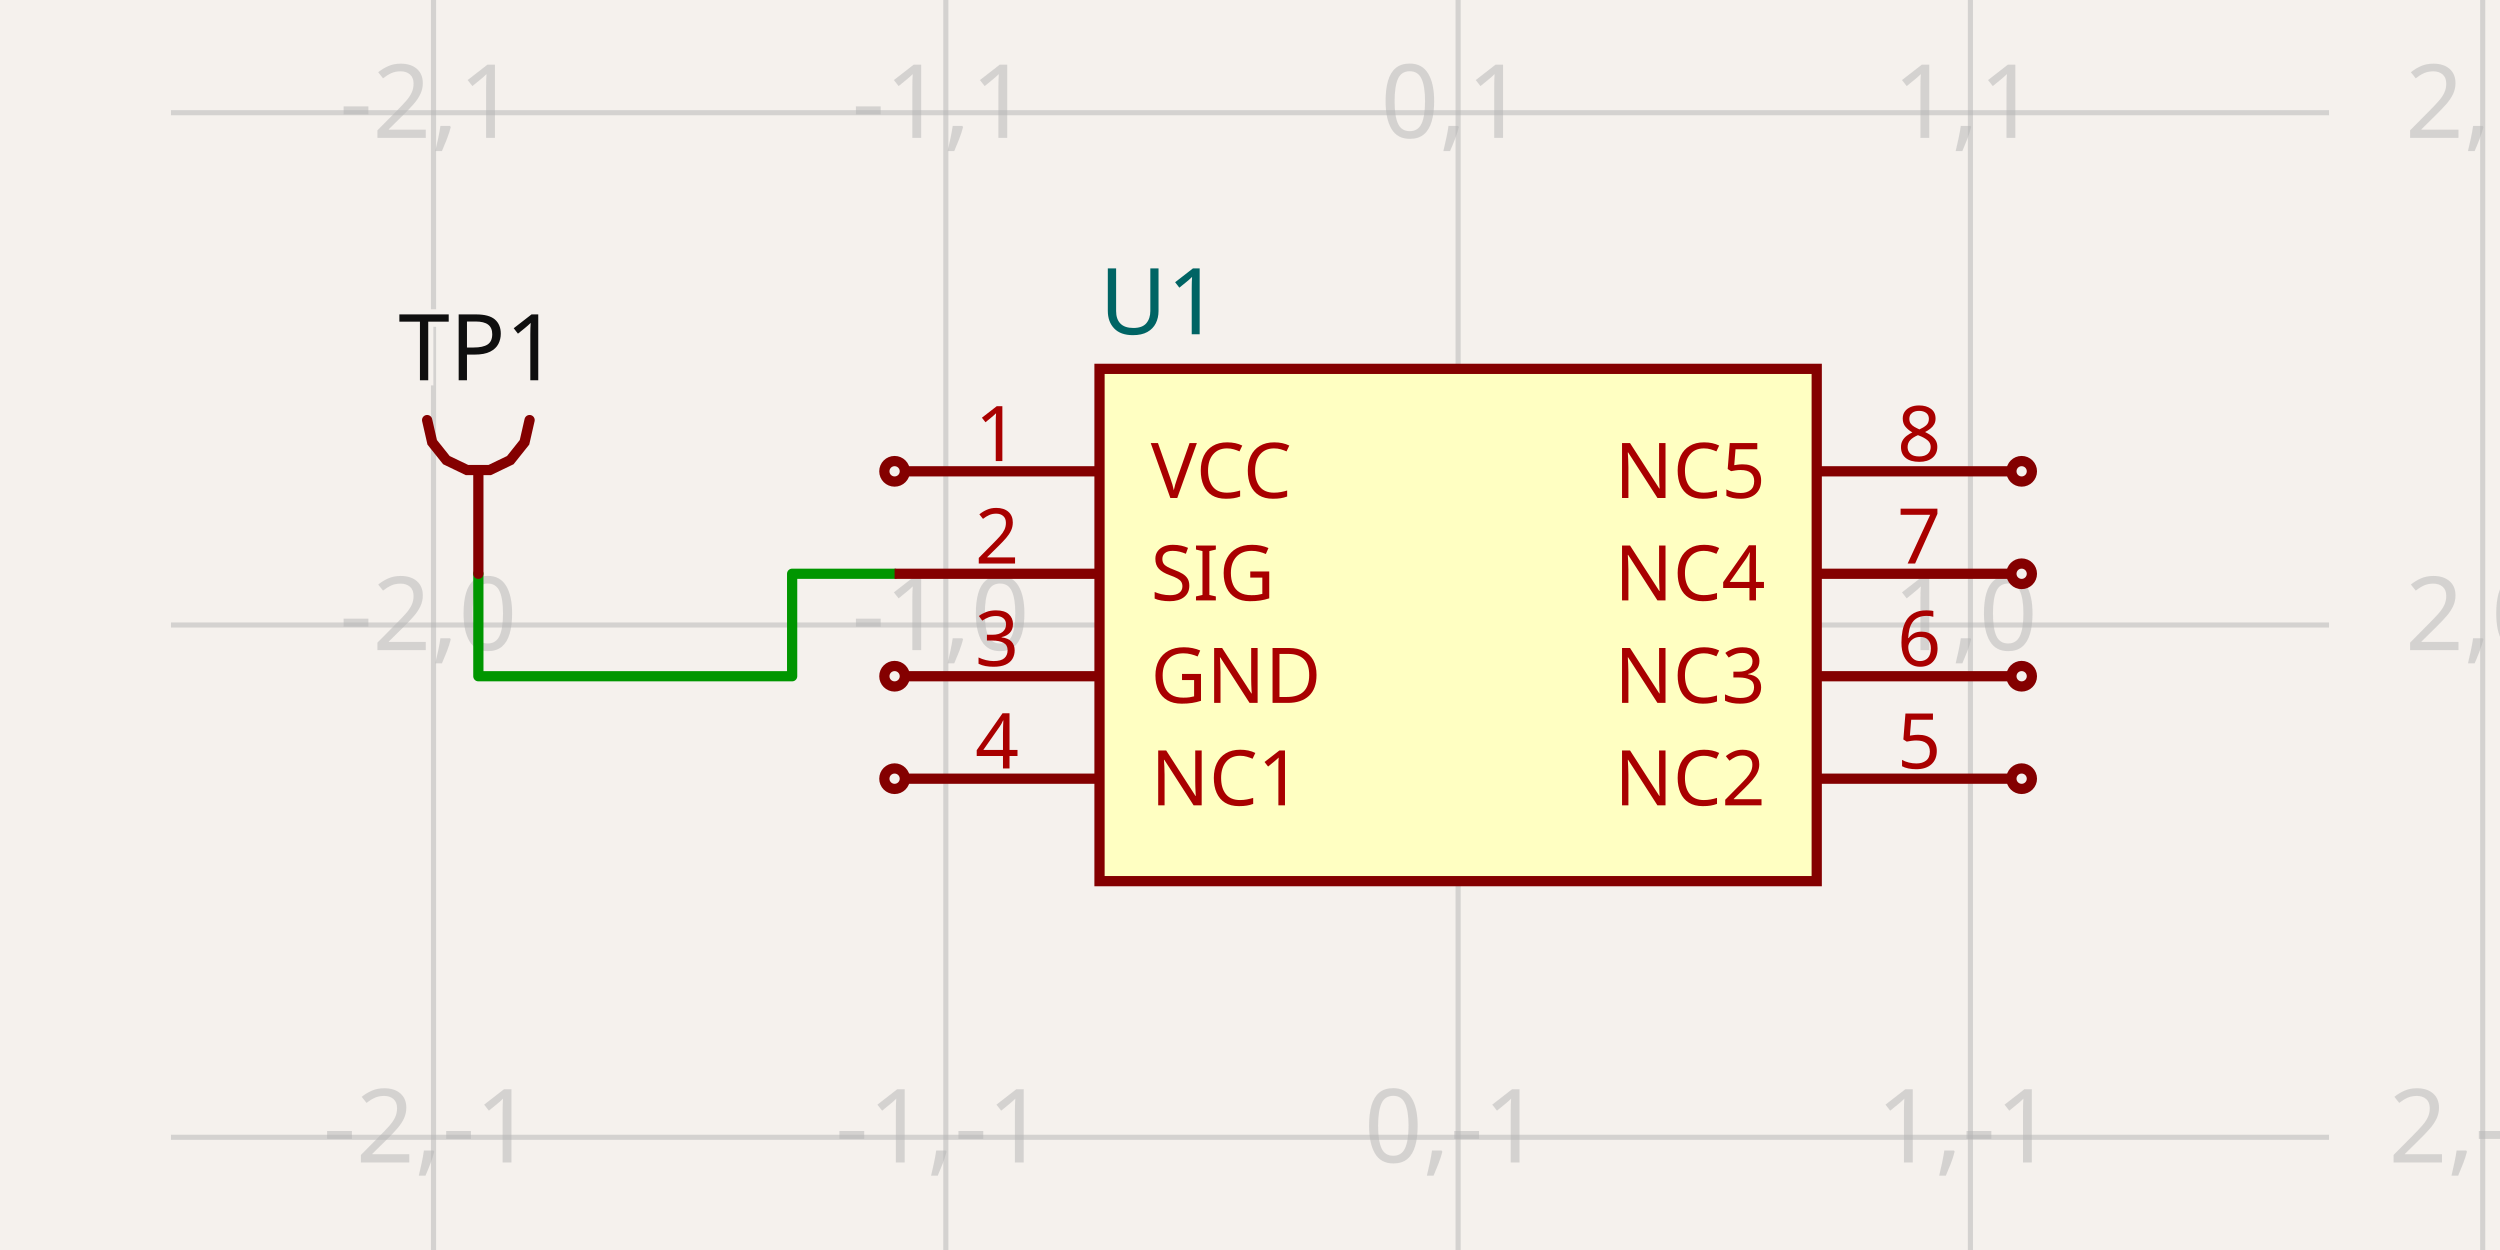
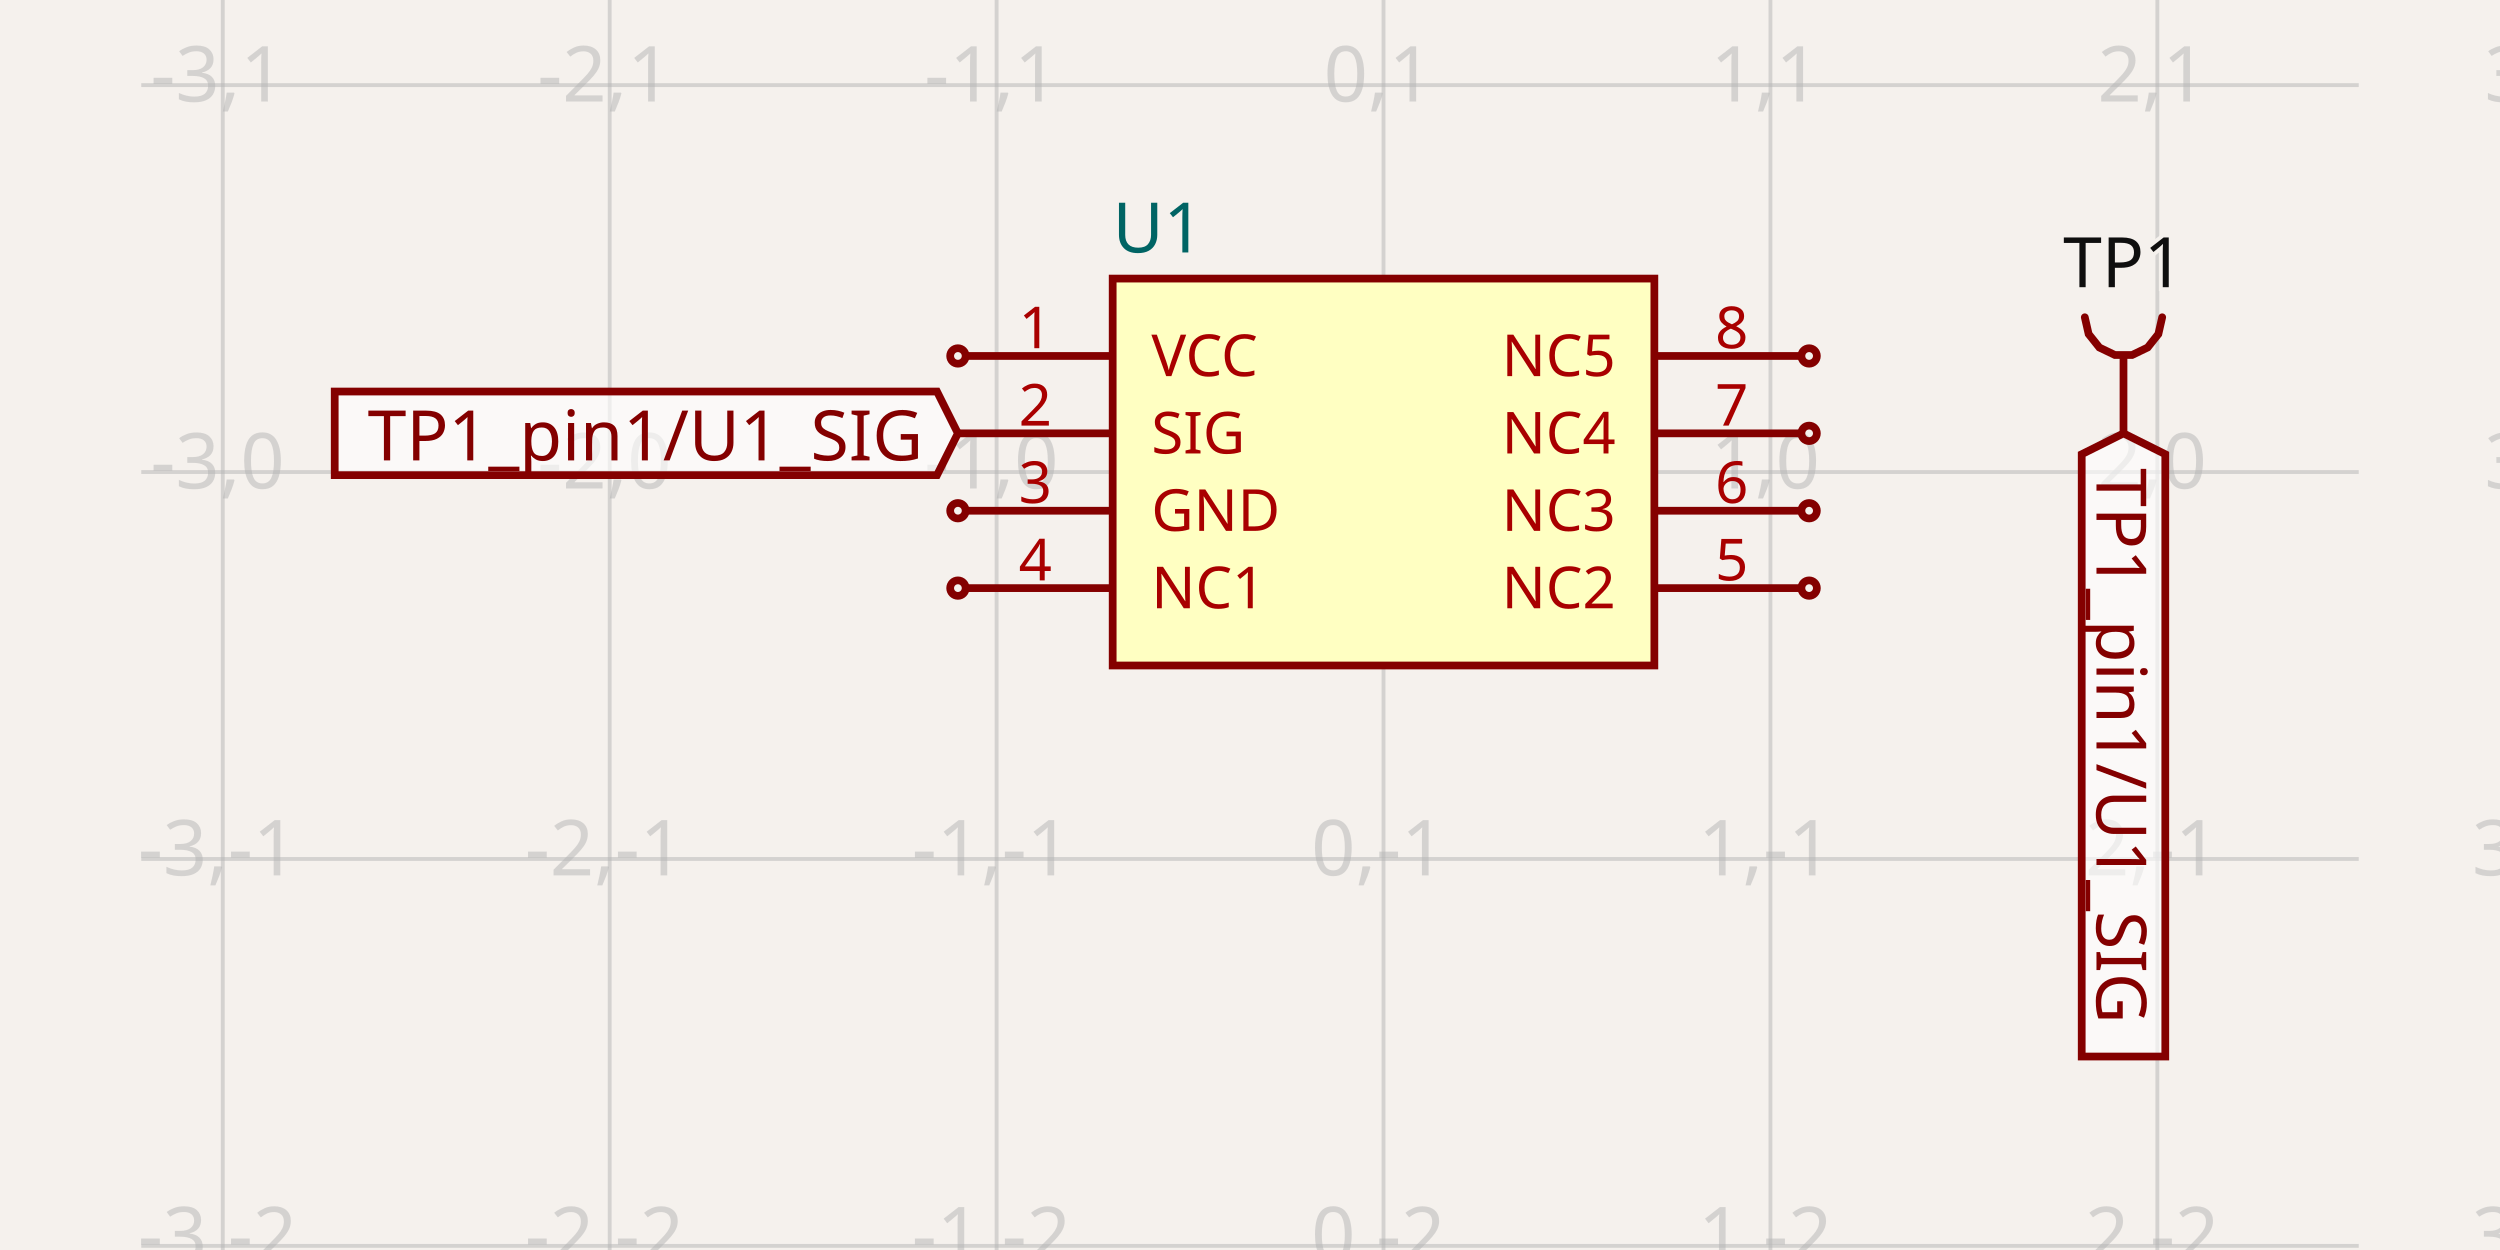
- <svg xmlns="http://www.w3.org/2000/svg" width="1200" height="600" style="background-color: rgb(245, 241, 237)" data-real-to-screen-transform="matrix(245.9016393443,0,0,-245.9016393443,699.8975409836,300)" data-software-used-string="@tscircuit/core@0.0.1081">
+ <svg xmlns="http://www.w3.org/2000/svg" width="1200" height="600" style="background-color: rgb(245, 241, 237)" data-real-to-screen-transform="matrix(185.7201815931,0,0,-185.7201815931,664.0889393314,226.5786215435)" data-software-used-string="@tscircuit/core@0.0.1307">
  <style>
              .boundary { fill: rgb(245, 241, 237); }
              .schematic-boundary { fill: none; stroke: #fff; }
              .component { fill: none; stroke: rgb(132, 0, 0); }
              .chip { fill: rgb(255, 255, 194); stroke: rgb(132, 0, 0); }
              .component-pin { fill: none; stroke: rgb(132, 0, 0); }
              /* Basic per-trace hover fallback */
              .trace:hover {
                filter: invert(1);
              }
              .trace:hover .trace-crossing-outline {
                opacity: 0;
              }
              .trace:hover .trace-junction {
                filter: invert(1);
              }
              /* Net-hover highlighting: when a trace or its overlays are hovered,
                 invert color for all traces (base + overlays) sharing the same
                 subcircuit connectivity key. Also hide crossing outline during hover. */
-               svg:has(:is(g.trace[data-subcircuit-connectivity-map-key="unnamedsubcircuit42_connectivity_net0"], g.trace-overlays[data-subcircuit-connectivity-map-key="unnamedsubcircuit42_connectivity_net0"]):hover) :is(g.trace[data-subcircuit-connectivity-map-key="unnamedsubcircuit42_connectivity_net0"], g.trace-overlays[data-subcircuit-connectivity-map-key="unnamedsubcircuit42_connectivity_net0"]) { filter: invert(1); }
- svg:has(:is(g.trace[data-subcircuit-connectivity-map-key="unnamedsubcircuit42_connectivity_net0"], g.trace-overlays[data-subcircuit-connectivity-map-key="unnamedsubcircuit42_connectivity_net0"]):hover) g.trace-overlays[data-subcircuit-connectivity-map-key="unnamedsubcircuit42_connectivity_net0"] .trace-crossing-outline { opacity: 0; }
+               
              .text { font-family: sans-serif; fill: rgb(0, 150, 0); }
              .pin-number { fill: rgb(169, 0, 0); }
              .port-label { fill: rgb(0, 100, 100); }
              .component-name { fill: rgb(0, 100, 100); }
            </style>
  <rect class="boundary" x="0" y="0" width="1200" height="600" />
  <g class="grid">
-     <line x1="-37.807" y1="600" x2="-37.807" y2="-4.5986325858393684e-11" stroke="rgb(181, 181, 181)" stroke-width="2.459" stroke-opacity="0.5" />
-     <line x1="208.094" y1="600" x2="208.094" y2="-4.5986325858393684e-11" stroke="rgb(181, 181, 181)" stroke-width="2.459" stroke-opacity="0.5" />
-     <line x1="453.996" y1="600" x2="453.996" y2="-4.5986325858393684e-11" stroke="rgb(181, 181, 181)" stroke-width="2.459" stroke-opacity="0.5" />
-     <line x1="699.898" y1="600" x2="699.898" y2="-4.5986325858393684e-11" stroke="rgb(181, 181, 181)" stroke-width="2.459" stroke-opacity="0.5" />
-     <line x1="945.799" y1="600" x2="945.799" y2="-4.5986325858393684e-11" stroke="rgb(181, 181, 181)" stroke-width="2.459" stroke-opacity="0.5" />
-     <line x1="1191.701" y1="600" x2="1191.701" y2="-4.5986325858393684e-11" stroke="rgb(181, 181, 181)" stroke-width="2.459" stroke-opacity="0.5" />
-     <line x1="82.07" y1="791.803" x2="1117.93" y2="791.803" stroke="rgb(181, 181, 181)" stroke-width="2.459" stroke-opacity="0.5" />
-     <line x1="82.07" y1="545.902" x2="1117.93" y2="545.902" stroke="rgb(181, 181, 181)" stroke-width="2.459" stroke-opacity="0.5" />
-     <line x1="82.07" y1="300" x2="1117.93" y2="300" stroke="rgb(181, 181, 181)" stroke-width="2.459" stroke-opacity="0.5" />
-     <line x1="82.07" y1="54.098" x2="1117.93" y2="54.098" stroke="rgb(181, 181, 181)" stroke-width="2.459" stroke-opacity="0.5" />
-     <line x1="82.07" y1="-191.803" x2="1117.93" y2="-191.803" stroke="rgb(181, 181, 181)" stroke-width="2.459" stroke-opacity="0.5" />
-     <text x="-40.307" y="786.803" fill="rgb(181, 181, 181)" font-size="49.18" fill-opacity="0.5" text-anchor="middle" dominant-baseline="middle" font-family="sans-serif">-3,-2</text>
-     <text x="-40.307" y="540.902" fill="rgb(181, 181, 181)" font-size="49.18" fill-opacity="0.5" text-anchor="middle" dominant-baseline="middle" font-family="sans-serif">-3,-1</text>
-     <text x="-40.307" y="295" fill="rgb(181, 181, 181)" font-size="49.18" fill-opacity="0.5" text-anchor="middle" dominant-baseline="middle" font-family="sans-serif">-3,0</text>
-     <text x="-40.307" y="49.098" fill="rgb(181, 181, 181)" font-size="49.18" fill-opacity="0.5" text-anchor="middle" dominant-baseline="middle" font-family="sans-serif">-3,1</text>
-     <text x="-40.307" y="-196.803" fill="rgb(181, 181, 181)" font-size="49.18" fill-opacity="0.5" text-anchor="middle" dominant-baseline="middle" font-family="sans-serif">-3,2</text>
-     <text x="205.594" y="786.803" fill="rgb(181, 181, 181)" font-size="49.18" fill-opacity="0.5" text-anchor="middle" dominant-baseline="middle" font-family="sans-serif">-2,-2</text>
-     <text x="205.594" y="540.902" fill="rgb(181, 181, 181)" font-size="49.18" fill-opacity="0.5" text-anchor="middle" dominant-baseline="middle" font-family="sans-serif">-2,-1</text>
-     <text x="205.594" y="295" fill="rgb(181, 181, 181)" font-size="49.18" fill-opacity="0.5" text-anchor="middle" dominant-baseline="middle" font-family="sans-serif">-2,0</text>
-     <text x="205.594" y="49.098" fill="rgb(181, 181, 181)" font-size="49.18" fill-opacity="0.5" text-anchor="middle" dominant-baseline="middle" font-family="sans-serif">-2,1</text>
-     <text x="205.594" y="-196.803" fill="rgb(181, 181, 181)" font-size="49.18" fill-opacity="0.5" text-anchor="middle" dominant-baseline="middle" font-family="sans-serif">-2,2</text>
-     <text x="451.496" y="786.803" fill="rgb(181, 181, 181)" font-size="49.18" fill-opacity="0.5" text-anchor="middle" dominant-baseline="middle" font-family="sans-serif">-1,-2</text>
-     <text x="451.496" y="540.902" fill="rgb(181, 181, 181)" font-size="49.18" fill-opacity="0.5" text-anchor="middle" dominant-baseline="middle" font-family="sans-serif">-1,-1</text>
-     <text x="451.496" y="295" fill="rgb(181, 181, 181)" font-size="49.18" fill-opacity="0.5" text-anchor="middle" dominant-baseline="middle" font-family="sans-serif">-1,0</text>
-     <text x="451.496" y="49.098" fill="rgb(181, 181, 181)" font-size="49.18" fill-opacity="0.5" text-anchor="middle" dominant-baseline="middle" font-family="sans-serif">-1,1</text>
-     <text x="451.496" y="-196.803" fill="rgb(181, 181, 181)" font-size="49.18" fill-opacity="0.5" text-anchor="middle" dominant-baseline="middle" font-family="sans-serif">-1,2</text>
-     <text x="697.398" y="786.803" fill="rgb(181, 181, 181)" font-size="49.18" fill-opacity="0.5" text-anchor="middle" dominant-baseline="middle" font-family="sans-serif">0,-2</text>
-     <text x="697.398" y="540.902" fill="rgb(181, 181, 181)" font-size="49.18" fill-opacity="0.5" text-anchor="middle" dominant-baseline="middle" font-family="sans-serif">0,-1</text>
-     <text x="697.398" y="295" fill="rgb(181, 181, 181)" font-size="49.18" fill-opacity="0.5" text-anchor="middle" dominant-baseline="middle" font-family="sans-serif">0,0</text>
-     <text x="697.398" y="49.098" fill="rgb(181, 181, 181)" font-size="49.18" fill-opacity="0.5" text-anchor="middle" dominant-baseline="middle" font-family="sans-serif">0,1</text>
-     <text x="697.398" y="-196.803" fill="rgb(181, 181, 181)" font-size="49.18" fill-opacity="0.5" text-anchor="middle" dominant-baseline="middle" font-family="sans-serif">0,2</text>
-     <text x="943.299" y="786.803" fill="rgb(181, 181, 181)" font-size="49.18" fill-opacity="0.5" text-anchor="middle" dominant-baseline="middle" font-family="sans-serif">1,-2</text>
-     <text x="943.299" y="540.902" fill="rgb(181, 181, 181)" font-size="49.18" fill-opacity="0.5" text-anchor="middle" dominant-baseline="middle" font-family="sans-serif">1,-1</text>
-     <text x="943.299" y="295" fill="rgb(181, 181, 181)" font-size="49.18" fill-opacity="0.5" text-anchor="middle" dominant-baseline="middle" font-family="sans-serif">1,0</text>
-     <text x="943.299" y="49.098" fill="rgb(181, 181, 181)" font-size="49.18" fill-opacity="0.5" text-anchor="middle" dominant-baseline="middle" font-family="sans-serif">1,1</text>
-     <text x="943.299" y="-196.803" fill="rgb(181, 181, 181)" font-size="49.18" fill-opacity="0.5" text-anchor="middle" dominant-baseline="middle" font-family="sans-serif">1,2</text>
-     <text x="1189.201" y="786.803" fill="rgb(181, 181, 181)" font-size="49.18" fill-opacity="0.5" text-anchor="middle" dominant-baseline="middle" font-family="sans-serif">2,-2</text>
-     <text x="1189.201" y="540.902" fill="rgb(181, 181, 181)" font-size="49.18" fill-opacity="0.5" text-anchor="middle" dominant-baseline="middle" font-family="sans-serif">2,-1</text>
-     <text x="1189.201" y="295" fill="rgb(181, 181, 181)" font-size="49.18" fill-opacity="0.5" text-anchor="middle" dominant-baseline="middle" font-family="sans-serif">2,0</text>
-     <text x="1189.201" y="49.098" fill="rgb(181, 181, 181)" font-size="49.18" fill-opacity="0.5" text-anchor="middle" dominant-baseline="middle" font-family="sans-serif">2,1</text>
-     <text x="1189.201" y="-196.803" fill="rgb(181, 181, 181)" font-size="49.18" fill-opacity="0.5" text-anchor="middle" dominant-baseline="middle" font-family="sans-serif">2,2</text>
+     <line x1="-78.792" y1="600" x2="-78.792" y2="-8.199663170671556e-11" stroke="rgb(181, 181, 181)" stroke-width="1.857" stroke-opacity="0.5" />
+     <line x1="106.928" y1="600" x2="106.928" y2="-8.199663170671556e-11" stroke="rgb(181, 181, 181)" stroke-width="1.857" stroke-opacity="0.5" />
+     <line x1="292.649" y1="600" x2="292.649" y2="-8.199663170671556e-11" stroke="rgb(181, 181, 181)" stroke-width="1.857" stroke-opacity="0.5" />
+     <line x1="478.369" y1="600" x2="478.369" y2="-8.199663170671556e-11" stroke="rgb(181, 181, 181)" stroke-width="1.857" stroke-opacity="0.5" />
+     <line x1="664.089" y1="600" x2="664.089" y2="-8.199663170671556e-11" stroke="rgb(181, 181, 181)" stroke-width="1.857" stroke-opacity="0.5" />
+     <line x1="849.809" y1="600" x2="849.809" y2="-8.199663170671556e-11" stroke="rgb(181, 181, 181)" stroke-width="1.857" stroke-opacity="0.5" />
+     <line x1="1035.529" y1="600" x2="1035.529" y2="-8.199663170671556e-11" stroke="rgb(181, 181, 181)" stroke-width="1.857" stroke-opacity="0.5" />
+     <line x1="1221.249" y1="600" x2="1221.249" y2="-8.199663170671556e-11" stroke="rgb(181, 181, 181)" stroke-width="1.857" stroke-opacity="0.5" />
+     <line x1="67.803" y1="783.739" x2="1132.197" y2="783.739" stroke="rgb(181, 181, 181)" stroke-width="1.857" stroke-opacity="0.5" />
+     <line x1="67.803" y1="598.019" x2="1132.197" y2="598.019" stroke="rgb(181, 181, 181)" stroke-width="1.857" stroke-opacity="0.5" />
+     <line x1="67.803" y1="412.299" x2="1132.197" y2="412.299" stroke="rgb(181, 181, 181)" stroke-width="1.857" stroke-opacity="0.5" />
+     <line x1="67.803" y1="226.579" x2="1132.197" y2="226.579" stroke="rgb(181, 181, 181)" stroke-width="1.857" stroke-opacity="0.5" />
+     <line x1="67.803" y1="40.858" x2="1132.197" y2="40.858" stroke="rgb(181, 181, 181)" stroke-width="1.857" stroke-opacity="0.5" />
+     <line x1="67.803" y1="-144.862" x2="1132.197" y2="-144.862" stroke="rgb(181, 181, 181)" stroke-width="1.857" stroke-opacity="0.5" />
+     <text x="-81.292" y="778.739" fill="rgb(181, 181, 181)" font-size="37.144" fill-opacity="0.5" text-anchor="middle" dominant-baseline="middle" font-family="sans-serif">-4,-3</text>
+     <text x="-81.292" y="593.019" fill="rgb(181, 181, 181)" font-size="37.144" fill-opacity="0.5" text-anchor="middle" dominant-baseline="middle" font-family="sans-serif">-4,-2</text>
+     <text x="-81.292" y="407.299" fill="rgb(181, 181, 181)" font-size="37.144" fill-opacity="0.5" text-anchor="middle" dominant-baseline="middle" font-family="sans-serif">-4,-1</text>
+     <text x="-81.292" y="221.579" fill="rgb(181, 181, 181)" font-size="37.144" fill-opacity="0.5" text-anchor="middle" dominant-baseline="middle" font-family="sans-serif">-4,0</text>
+     <text x="-81.292" y="35.858" fill="rgb(181, 181, 181)" font-size="37.144" fill-opacity="0.5" text-anchor="middle" dominant-baseline="middle" font-family="sans-serif">-4,1</text>
+     <text x="-81.292" y="-149.862" fill="rgb(181, 181, 181)" font-size="37.144" fill-opacity="0.5" text-anchor="middle" dominant-baseline="middle" font-family="sans-serif">-4,2</text>
+     <text x="104.428" y="778.739" fill="rgb(181, 181, 181)" font-size="37.144" fill-opacity="0.5" text-anchor="middle" dominant-baseline="middle" font-family="sans-serif">-3,-3</text>
+     <text x="104.428" y="593.019" fill="rgb(181, 181, 181)" font-size="37.144" fill-opacity="0.5" text-anchor="middle" dominant-baseline="middle" font-family="sans-serif">-3,-2</text>
+     <text x="104.428" y="407.299" fill="rgb(181, 181, 181)" font-size="37.144" fill-opacity="0.5" text-anchor="middle" dominant-baseline="middle" font-family="sans-serif">-3,-1</text>
+     <text x="104.428" y="221.579" fill="rgb(181, 181, 181)" font-size="37.144" fill-opacity="0.5" text-anchor="middle" dominant-baseline="middle" font-family="sans-serif">-3,0</text>
+     <text x="104.428" y="35.858" fill="rgb(181, 181, 181)" font-size="37.144" fill-opacity="0.5" text-anchor="middle" dominant-baseline="middle" font-family="sans-serif">-3,1</text>
+     <text x="104.428" y="-149.862" fill="rgb(181, 181, 181)" font-size="37.144" fill-opacity="0.5" text-anchor="middle" dominant-baseline="middle" font-family="sans-serif">-3,2</text>
+     <text x="290.149" y="778.739" fill="rgb(181, 181, 181)" font-size="37.144" fill-opacity="0.5" text-anchor="middle" dominant-baseline="middle" font-family="sans-serif">-2,-3</text>
+     <text x="290.149" y="593.019" fill="rgb(181, 181, 181)" font-size="37.144" fill-opacity="0.5" text-anchor="middle" dominant-baseline="middle" font-family="sans-serif">-2,-2</text>
+     <text x="290.149" y="407.299" fill="rgb(181, 181, 181)" font-size="37.144" fill-opacity="0.5" text-anchor="middle" dominant-baseline="middle" font-family="sans-serif">-2,-1</text>
+     <text x="290.149" y="221.579" fill="rgb(181, 181, 181)" font-size="37.144" fill-opacity="0.5" text-anchor="middle" dominant-baseline="middle" font-family="sans-serif">-2,0</text>
+     <text x="290.149" y="35.858" fill="rgb(181, 181, 181)" font-size="37.144" fill-opacity="0.5" text-anchor="middle" dominant-baseline="middle" font-family="sans-serif">-2,1</text>
+     <text x="290.149" y="-149.862" fill="rgb(181, 181, 181)" font-size="37.144" fill-opacity="0.5" text-anchor="middle" dominant-baseline="middle" font-family="sans-serif">-2,2</text>
+     <text x="475.869" y="778.739" fill="rgb(181, 181, 181)" font-size="37.144" fill-opacity="0.5" text-anchor="middle" dominant-baseline="middle" font-family="sans-serif">-1,-3</text>
+     <text x="475.869" y="593.019" fill="rgb(181, 181, 181)" font-size="37.144" fill-opacity="0.5" text-anchor="middle" dominant-baseline="middle" font-family="sans-serif">-1,-2</text>
+     <text x="475.869" y="407.299" fill="rgb(181, 181, 181)" font-size="37.144" fill-opacity="0.5" text-anchor="middle" dominant-baseline="middle" font-family="sans-serif">-1,-1</text>
+     <text x="475.869" y="221.579" fill="rgb(181, 181, 181)" font-size="37.144" fill-opacity="0.5" text-anchor="middle" dominant-baseline="middle" font-family="sans-serif">-1,0</text>
+     <text x="475.869" y="35.858" fill="rgb(181, 181, 181)" font-size="37.144" fill-opacity="0.5" text-anchor="middle" dominant-baseline="middle" font-family="sans-serif">-1,1</text>
+     <text x="475.869" y="-149.862" fill="rgb(181, 181, 181)" font-size="37.144" fill-opacity="0.5" text-anchor="middle" dominant-baseline="middle" font-family="sans-serif">-1,2</text>
+     <text x="661.589" y="778.739" fill="rgb(181, 181, 181)" font-size="37.144" fill-opacity="0.5" text-anchor="middle" dominant-baseline="middle" font-family="sans-serif">0,-3</text>
+     <text x="661.589" y="593.019" fill="rgb(181, 181, 181)" font-size="37.144" fill-opacity="0.5" text-anchor="middle" dominant-baseline="middle" font-family="sans-serif">0,-2</text>
+     <text x="661.589" y="407.299" fill="rgb(181, 181, 181)" font-size="37.144" fill-opacity="0.5" text-anchor="middle" dominant-baseline="middle" font-family="sans-serif">0,-1</text>
+     <text x="661.589" y="221.579" fill="rgb(181, 181, 181)" font-size="37.144" fill-opacity="0.5" text-anchor="middle" dominant-baseline="middle" font-family="sans-serif">0,0</text>
+     <text x="661.589" y="35.858" fill="rgb(181, 181, 181)" font-size="37.144" fill-opacity="0.5" text-anchor="middle" dominant-baseline="middle" font-family="sans-serif">0,1</text>
+     <text x="661.589" y="-149.862" fill="rgb(181, 181, 181)" font-size="37.144" fill-opacity="0.5" text-anchor="middle" dominant-baseline="middle" font-family="sans-serif">0,2</text>
+     <text x="847.309" y="778.739" fill="rgb(181, 181, 181)" font-size="37.144" fill-opacity="0.5" text-anchor="middle" dominant-baseline="middle" font-family="sans-serif">1,-3</text>
+     <text x="847.309" y="593.019" fill="rgb(181, 181, 181)" font-size="37.144" fill-opacity="0.5" text-anchor="middle" dominant-baseline="middle" font-family="sans-serif">1,-2</text>
+     <text x="847.309" y="407.299" fill="rgb(181, 181, 181)" font-size="37.144" fill-opacity="0.5" text-anchor="middle" dominant-baseline="middle" font-family="sans-serif">1,-1</text>
+     <text x="847.309" y="221.579" fill="rgb(181, 181, 181)" font-size="37.144" fill-opacity="0.5" text-anchor="middle" dominant-baseline="middle" font-family="sans-serif">1,0</text>
+     <text x="847.309" y="35.858" fill="rgb(181, 181, 181)" font-size="37.144" fill-opacity="0.5" text-anchor="middle" dominant-baseline="middle" font-family="sans-serif">1,1</text>
+     <text x="847.309" y="-149.862" fill="rgb(181, 181, 181)" font-size="37.144" fill-opacity="0.5" text-anchor="middle" dominant-baseline="middle" font-family="sans-serif">1,2</text>
+     <text x="1033.029" y="778.739" fill="rgb(181, 181, 181)" font-size="37.144" fill-opacity="0.5" text-anchor="middle" dominant-baseline="middle" font-family="sans-serif">2,-3</text>
+     <text x="1033.029" y="593.019" fill="rgb(181, 181, 181)" font-size="37.144" fill-opacity="0.5" text-anchor="middle" dominant-baseline="middle" font-family="sans-serif">2,-2</text>
+     <text x="1033.029" y="407.299" fill="rgb(181, 181, 181)" font-size="37.144" fill-opacity="0.5" text-anchor="middle" dominant-baseline="middle" font-family="sans-serif">2,-1</text>
+     <text x="1033.029" y="221.579" fill="rgb(181, 181, 181)" font-size="37.144" fill-opacity="0.5" text-anchor="middle" dominant-baseline="middle" font-family="sans-serif">2,0</text>
+     <text x="1033.029" y="35.858" fill="rgb(181, 181, 181)" font-size="37.144" fill-opacity="0.5" text-anchor="middle" dominant-baseline="middle" font-family="sans-serif">2,1</text>
+     <text x="1033.029" y="-149.862" fill="rgb(181, 181, 181)" font-size="37.144" fill-opacity="0.5" text-anchor="middle" dominant-baseline="middle" font-family="sans-serif">2,2</text>
+     <text x="1218.749" y="778.739" fill="rgb(181, 181, 181)" font-size="37.144" fill-opacity="0.5" text-anchor="middle" dominant-baseline="middle" font-family="sans-serif">3,-3</text>
+     <text x="1218.749" y="593.019" fill="rgb(181, 181, 181)" font-size="37.144" fill-opacity="0.5" text-anchor="middle" dominant-baseline="middle" font-family="sans-serif">3,-2</text>
+     <text x="1218.749" y="407.299" fill="rgb(181, 181, 181)" font-size="37.144" fill-opacity="0.5" text-anchor="middle" dominant-baseline="middle" font-family="sans-serif">3,-1</text>
+     <text x="1218.749" y="221.579" fill="rgb(181, 181, 181)" font-size="37.144" fill-opacity="0.5" text-anchor="middle" dominant-baseline="middle" font-family="sans-serif">3,0</text>
+     <text x="1218.749" y="35.858" fill="rgb(181, 181, 181)" font-size="37.144" fill-opacity="0.5" text-anchor="middle" dominant-baseline="middle" font-family="sans-serif">3,1</text>
+     <text x="1218.749" y="-149.862" fill="rgb(181, 181, 181)" font-size="37.144" fill-opacity="0.5" text-anchor="middle" dominant-baseline="middle" font-family="sans-serif">3,2</text>
  </g>
-   <g class="trace" data-layer="base" data-circuit-json-type="schematic_trace" data-schematic-trace-id="schematic_trace_0" data-subcircuit-connectivity-map-key="unnamedsubcircuit42_connectivity_net0">
-     <path d="M 229.611 275.41 L 229.611 324.59 L 380.225 324.59 L 380.225 275.41 L 429.406 275.41" class="trace-invisible-hover-outline" stroke="rgb(0, 150, 0)" fill="none" stroke-width="39.344px" stroke-linecap="round" opacity="0" stroke-linejoin="round" />
-     <path d="M 229.611 275.41 L 229.611 324.59 L 380.225 324.59 L 380.225 275.41 L 429.406 275.41" stroke="rgb(0, 150, 0)" fill="none" stroke-width="4.918px" stroke-linecap="round" stroke-linejoin="round" />
-   </g>
-   <g class="trace-overlays" data-layer="overlay" data-circuit-json-type="schematic_trace" data-schematic-trace-id="schematic_trace_0" data-subcircuit-connectivity-map-key="unnamedsubcircuit42_connectivity_net0" />
  <g data-circuit-json-type="schematic_component" data-schematic-component-id="schematic_component_0">
-     <rect class="component-overlay" x="205.02" y="201.639" width="49.18" height="73.77" fill="transparent" />
-     <path d="M 229.611 275.41 L 229.611 226.23" stroke="rgb(132, 0, 0)" fill="none" stroke-width="4.918px" stroke-linecap="round" />
-     <path d="M 205.02 201.639 L 207.456 212.309 L 214.279 220.865 L 224.139 225.613 L 235.082 225.613 L 244.942 220.865 L 251.766 212.309 L 254.201 201.639" stroke="rgb(132, 0, 0)" fill="none" stroke-width="4.918px" stroke-linecap="round" />
-     <text x="229.611" y="195.492" stroke="rgb(245, 241, 237)" stroke-width="4.918px" paint-order="stroke" fill="rgb(15, 15, 15)" font-family="sans-serif" text-anchor="middle" dominant-baseline="ideographic" font-size="44.262px">TP1</text>
+     <rect class="component-overlay" x="1000.707" y="152.291" width="37.144" height="55.716" fill="transparent" />
+     <path d="M 1019.279 208.007 L 1019.279 170.863" stroke="rgb(132, 0, 0)" fill="none" stroke-width="3.714px" stroke-linecap="round" />
+     <path d="M 1000.707 152.291 L 1002.546 160.349 L 1007.699 166.811 L 1015.146 170.397 L 1023.411 170.397 L 1030.858 166.811 L 1036.012 160.349 L 1037.851 152.291" stroke="rgb(132, 0, 0)" fill="none" stroke-width="3.714px" stroke-linecap="round" />
+     <text x="1019.279" y="147.648" stroke="rgb(245, 241, 237)" stroke-width="3.714px" paint-order="stroke" fill="rgb(15, 15, 15)" font-family="sans-serif" text-anchor="middle" dominant-baseline="ideographic" font-size="33.43px">TP1</text>
  </g>
  <g data-circuit-json-type="schematic_component" data-schematic-component-id="schematic_component_1">
-     <rect class="component chip" x="527.766" y="177.049" width="344.262" height="245.902" stroke-width="4.918px" fill="rgb(255, 255, 194)" stroke="rgb(132, 0, 0)" />
-     <rect class="component-overlay" x="527.766" y="177.049" width="344.262" height="245.902" fill="transparent" />
-     <text x="527.766" y="454.918" fill="#006464" text-anchor="start" dominant-baseline="middle" font-family="sans-serif" font-size="44.262px" transform="rotate(0, 527.7664, 454.918)" />
-     <text x="527.766" y="145.082" fill="#006464" text-anchor="start" dominant-baseline="middle" font-family="sans-serif" font-size="44.262px" transform="rotate(0, 527.7664, 145.082)">U1</text>
-     <line class="component-pin" x1="527.766" y1="226.23" x2="434.324" y2="226.23" stroke-width="4.918px" />
+     <rect class="component chip" x="534.085" y="133.719" width="260.008" height="185.72" stroke-width="3.714px" fill="rgb(255, 255, 194)" stroke="rgb(132, 0, 0)" />
+     <rect class="component-overlay" x="534.085" y="133.719" width="260.008" height="185.72" fill="transparent" />
+     <text x="534.085" y="343.582" fill="#006464" text-anchor="start" dominant-baseline="middle" font-family="sans-serif" font-size="33.43px" transform="rotate(0, 534.0848, 343.5823)" />
+     <text x="534.085" y="109.575" fill="#006464" text-anchor="start" dominant-baseline="middle" font-family="sans-serif" font-size="33.43px" transform="rotate(0, 534.0848, 109.5749)">U1</text>
+     <line class="component-pin" x1="534.085" y1="170.863" x2="463.511" y2="170.863" stroke-width="3.714px" />
    <g data-schematic-port-id="source_port_1">
-       <circle class="component-pin" cx="429.406" cy="226.23" r="4.918" stroke-width="4.918px" />
-       <rect x="424.488" y="221.311" width="9.836" height="9.836" opacity="0" />
+       <circle class="component-pin" cx="459.797" cy="170.863" r="3.714" stroke-width="3.714px" />
+       <rect x="456.082" y="167.148" width="7.429" height="7.429" opacity="0" />
    </g>
-     <text class="pin-number" x="478.586" y="221.311" style="font-family: sans-serif;" fill="rgb(169, 0, 0)" text-anchor="middle" dominant-baseline="auto" font-size="36.885px" transform="">1</text>
-     <text class="pin-number" x="552.357" y="226.23" style="font-family: sans-serif;" fill="rgb(169, 0, 0)" text-anchor="start" dominant-baseline="middle" font-size="36.885px" transform="">VCC</text>
-     <line class="component-pin" x1="527.766" y1="275.41" x2="429.406" y2="275.41" stroke-width="4.918px" />
+     <text class="pin-number" x="496.941" y="167.148" style="font-family: sans-serif;" fill="rgb(169, 0, 0)" text-anchor="middle" dominant-baseline="auto" font-size="27.858px" transform="">1</text>
+     <text class="pin-number" x="552.657" y="170.863" style="font-family: sans-serif;" fill="rgb(169, 0, 0)" text-anchor="start" dominant-baseline="middle" font-size="27.858px" transform="">VCC</text>
+     <line class="component-pin" x1="534.085" y1="208.007" x2="459.797" y2="208.007" stroke-width="3.714px" />
    <g data-schematic-port-id="source_port_2">
-       <rect x="424.488" y="270.492" width="9.836" height="9.836" opacity="0" />
+       <rect x="456.082" y="204.292" width="7.429" height="7.429" opacity="0" />
    </g>
-     <text class="pin-number" x="478.586" y="270.492" style="font-family: sans-serif;" fill="rgb(169, 0, 0)" text-anchor="middle" dominant-baseline="auto" font-size="36.885px" transform="">2</text>
-     <text class="pin-number" x="552.357" y="275.41" style="font-family: sans-serif;" fill="rgb(169, 0, 0)" text-anchor="start" dominant-baseline="middle" font-size="36.885px" transform="">SIG</text>
-     <line class="component-pin" x1="527.766" y1="324.59" x2="434.324" y2="324.59" stroke-width="4.918px" />
+     <text class="pin-number" x="496.941" y="204.292" style="font-family: sans-serif;" fill="rgb(169, 0, 0)" text-anchor="middle" dominant-baseline="auto" font-size="27.858px" transform="">2</text>
+     <text class="pin-number" x="552.657" y="208.007" style="font-family: sans-serif;" fill="rgb(169, 0, 0)" text-anchor="start" dominant-baseline="middle" font-size="27.858px" transform="">SIG</text>
+     <line class="component-pin" x1="534.085" y1="245.151" x2="463.511" y2="245.151" stroke-width="3.714px" />
    <g data-schematic-port-id="source_port_3">
-       <circle class="component-pin" cx="429.406" cy="324.59" r="4.918" stroke-width="4.918px" />
-       <rect x="424.488" y="319.672" width="9.836" height="9.836" opacity="0" />
+       <circle class="component-pin" cx="459.797" cy="245.151" r="3.714" stroke-width="3.714px" />
+       <rect x="456.082" y="241.436" width="7.429" height="7.429" opacity="0" />
    </g>
-     <text class="pin-number" x="478.586" y="319.672" style="font-family: sans-serif;" fill="rgb(169, 0, 0)" text-anchor="middle" dominant-baseline="auto" font-size="36.885px" transform="">3</text>
-     <text class="pin-number" x="552.357" y="324.59" style="font-family: sans-serif;" fill="rgb(169, 0, 0)" text-anchor="start" dominant-baseline="middle" font-size="36.885px" transform="">GND</text>
-     <line class="component-pin" x1="527.766" y1="373.77" x2="434.324" y2="373.77" stroke-width="4.918px" />
+     <text class="pin-number" x="496.941" y="241.436" style="font-family: sans-serif;" fill="rgb(169, 0, 0)" text-anchor="middle" dominant-baseline="auto" font-size="27.858px" transform="">3</text>
+     <text class="pin-number" x="552.657" y="245.151" style="font-family: sans-serif;" fill="rgb(169, 0, 0)" text-anchor="start" dominant-baseline="middle" font-size="27.858px" transform="">GND</text>
+     <line class="component-pin" x1="534.085" y1="282.295" x2="463.511" y2="282.295" stroke-width="3.714px" />
    <g data-schematic-port-id="source_port_4">
-       <circle class="component-pin" cx="429.406" cy="373.77" r="4.918" stroke-width="4.918px" />
-       <rect x="424.488" y="368.852" width="9.836" height="9.836" opacity="0" />
+       <circle class="component-pin" cx="459.797" cy="282.295" r="3.714" stroke-width="3.714px" />
+       <rect x="456.082" y="278.58" width="7.429" height="7.429" opacity="0" />
    </g>
-     <text class="pin-number" x="478.586" y="368.852" style="font-family: sans-serif;" fill="rgb(169, 0, 0)" text-anchor="middle" dominant-baseline="auto" font-size="36.885px" transform="">4</text>
-     <text class="pin-number" x="552.357" y="373.77" style="font-family: sans-serif;" fill="rgb(169, 0, 0)" text-anchor="start" dominant-baseline="middle" font-size="36.885px" transform="">NC1</text>
-     <line class="component-pin" x1="872.029" y1="373.77" x2="965.471" y2="373.77" stroke-width="4.918px" />
+     <text class="pin-number" x="496.941" y="278.58" style="font-family: sans-serif;" fill="rgb(169, 0, 0)" text-anchor="middle" dominant-baseline="auto" font-size="27.858px" transform="">4</text>
+     <text class="pin-number" x="552.657" y="282.295" style="font-family: sans-serif;" fill="rgb(169, 0, 0)" text-anchor="start" dominant-baseline="middle" font-size="27.858px" transform="">NC1</text>
+     <line class="component-pin" x1="794.093" y1="282.295" x2="864.667" y2="282.295" stroke-width="3.714px" />
    <g data-schematic-port-id="source_port_5">
-       <circle class="component-pin" cx="970.389" cy="373.77" r="4.918" stroke-width="4.918px" />
-       <rect x="965.471" y="368.852" width="9.836" height="9.836" opacity="0" />
+       <circle class="component-pin" cx="868.381" cy="282.295" r="3.714" stroke-width="3.714px" />
+       <rect x="864.667" y="278.58" width="7.429" height="7.429" opacity="0" />
    </g>
-     <text class="pin-number" x="921.209" y="368.852" style="font-family: sans-serif;" fill="rgb(169, 0, 0)" text-anchor="middle" dominant-baseline="auto" font-size="36.885px" transform="">5</text>
-     <text class="pin-number" x="847.439" y="373.77" style="font-family: sans-serif;" fill="rgb(169, 0, 0)" text-anchor="end" dominant-baseline="middle" font-size="36.885px" transform="">NC2</text>
-     <line class="component-pin" x1="872.029" y1="324.59" x2="965.471" y2="324.59" stroke-width="4.918px" />
+     <text class="pin-number" x="831.237" y="278.58" style="font-family: sans-serif;" fill="rgb(169, 0, 0)" text-anchor="middle" dominant-baseline="auto" font-size="27.858px" transform="">5</text>
+     <text class="pin-number" x="775.521" y="282.295" style="font-family: sans-serif;" fill="rgb(169, 0, 0)" text-anchor="end" dominant-baseline="middle" font-size="27.858px" transform="">NC2</text>
+     <line class="component-pin" x1="794.093" y1="245.151" x2="864.667" y2="245.151" stroke-width="3.714px" />
    <g data-schematic-port-id="source_port_6">
-       <circle class="component-pin" cx="970.389" cy="324.59" r="4.918" stroke-width="4.918px" />
-       <rect x="965.471" y="319.672" width="9.836" height="9.836" opacity="0" />
+       <circle class="component-pin" cx="868.381" cy="245.151" r="3.714" stroke-width="3.714px" />
+       <rect x="864.667" y="241.436" width="7.429" height="7.429" opacity="0" />
    </g>
-     <text class="pin-number" x="921.209" y="319.672" style="font-family: sans-serif;" fill="rgb(169, 0, 0)" text-anchor="middle" dominant-baseline="auto" font-size="36.885px" transform="">6</text>
-     <text class="pin-number" x="847.439" y="324.59" style="font-family: sans-serif;" fill="rgb(169, 0, 0)" text-anchor="end" dominant-baseline="middle" font-size="36.885px" transform="">NC3</text>
-     <line class="component-pin" x1="872.029" y1="275.41" x2="965.471" y2="275.41" stroke-width="4.918px" />
+     <text class="pin-number" x="831.237" y="241.436" style="font-family: sans-serif;" fill="rgb(169, 0, 0)" text-anchor="middle" dominant-baseline="auto" font-size="27.858px" transform="">6</text>
+     <text class="pin-number" x="775.521" y="245.151" style="font-family: sans-serif;" fill="rgb(169, 0, 0)" text-anchor="end" dominant-baseline="middle" font-size="27.858px" transform="">NC3</text>
+     <line class="component-pin" x1="794.093" y1="208.007" x2="864.667" y2="208.007" stroke-width="3.714px" />
    <g data-schematic-port-id="source_port_7">
-       <circle class="component-pin" cx="970.389" cy="275.41" r="4.918" stroke-width="4.918px" />
-       <rect x="965.471" y="270.492" width="9.836" height="9.836" opacity="0" />
+       <circle class="component-pin" cx="868.381" cy="208.007" r="3.714" stroke-width="3.714px" />
+       <rect x="864.667" y="204.292" width="7.429" height="7.429" opacity="0" />
    </g>
-     <text class="pin-number" x="921.209" y="270.492" style="font-family: sans-serif;" fill="rgb(169, 0, 0)" text-anchor="middle" dominant-baseline="auto" font-size="36.885px" transform="">7</text>
-     <text class="pin-number" x="847.439" y="275.41" style="font-family: sans-serif;" fill="rgb(169, 0, 0)" text-anchor="end" dominant-baseline="middle" font-size="36.885px" transform="">NC4</text>
-     <line class="component-pin" x1="872.029" y1="226.23" x2="965.471" y2="226.23" stroke-width="4.918px" />
+     <text class="pin-number" x="831.237" y="204.292" style="font-family: sans-serif;" fill="rgb(169, 0, 0)" text-anchor="middle" dominant-baseline="auto" font-size="27.858px" transform="">7</text>
+     <text class="pin-number" x="775.521" y="208.007" style="font-family: sans-serif;" fill="rgb(169, 0, 0)" text-anchor="end" dominant-baseline="middle" font-size="27.858px" transform="">NC4</text>
+     <line class="component-pin" x1="794.093" y1="170.863" x2="864.667" y2="170.863" stroke-width="3.714px" />
    <g data-schematic-port-id="source_port_8">
-       <circle class="component-pin" cx="970.389" cy="226.23" r="4.918" stroke-width="4.918px" />
-       <rect x="965.471" y="221.311" width="9.836" height="9.836" opacity="0" />
+       <circle class="component-pin" cx="868.381" cy="170.863" r="3.714" stroke-width="3.714px" />
+       <rect x="864.667" y="167.148" width="7.429" height="7.429" opacity="0" />
    </g>
-     <text class="pin-number" x="921.209" y="221.311" style="font-family: sans-serif;" fill="rgb(169, 0, 0)" text-anchor="middle" dominant-baseline="auto" font-size="36.885px" transform="">8</text>
-     <text class="pin-number" x="847.439" y="226.23" style="font-family: sans-serif;" fill="rgb(169, 0, 0)" text-anchor="end" dominant-baseline="middle" font-size="36.885px" transform="">NC5</text>
+     <text class="pin-number" x="831.237" y="167.148" style="font-family: sans-serif;" fill="rgb(169, 0, 0)" text-anchor="middle" dominant-baseline="auto" font-size="27.858px" transform="">8</text>
+     <text class="pin-number" x="775.521" y="170.863" style="font-family: sans-serif;" fill="rgb(169, 0, 0)" text-anchor="end" dominant-baseline="middle" font-size="27.858px" transform="">NC5</text>
  </g>
  <g class="schematic-port-hover" data-schematic-port-id="source_port_0">
-     <circle cx="229.611" cy="275.41" r="9.836" fill="red" opacity="0" />
+     <circle cx="1019.279" cy="208.007" r="7.429" fill="red" opacity="0" />
  </g>
  <g class="schematic-port-hover" data-schematic-port-id="source_port_1">
-     <circle cx="429.406" cy="226.23" r="9.836" fill="red" opacity="0" />
+     <circle cx="459.797" cy="170.863" r="7.429" fill="red" opacity="0" />
  </g>
  <g class="schematic-port-hover" data-schematic-port-id="source_port_2">
-     <circle cx="429.406" cy="275.41" r="9.836" fill="red" opacity="0" />
+     <circle cx="459.797" cy="208.007" r="7.429" fill="red" opacity="0" />
  </g>
  <g class="schematic-port-hover" data-schematic-port-id="source_port_3">
-     <circle cx="429.406" cy="324.59" r="9.836" fill="red" opacity="0" />
+     <circle cx="459.797" cy="245.151" r="7.429" fill="red" opacity="0" />
  </g>
  <g class="schematic-port-hover" data-schematic-port-id="source_port_4">
-     <circle cx="429.406" cy="373.77" r="9.836" fill="red" opacity="0" />
+     <circle cx="459.797" cy="282.295" r="7.429" fill="red" opacity="0" />
  </g>
  <g class="schematic-port-hover" data-schematic-port-id="source_port_5">
-     <circle cx="970.389" cy="373.77" r="9.836" fill="red" opacity="0" />
+     <circle cx="868.381" cy="282.295" r="7.429" fill="red" opacity="0" />
  </g>
  <g class="schematic-port-hover" data-schematic-port-id="source_port_6">
-     <circle cx="970.389" cy="324.59" r="9.836" fill="red" opacity="0" />
+     <circle cx="868.381" cy="245.151" r="7.429" fill="red" opacity="0" />
  </g>
  <g class="schematic-port-hover" data-schematic-port-id="source_port_7">
-     <circle cx="970.389" cy="275.41" r="9.836" fill="red" opacity="0" />
+     <circle cx="868.381" cy="208.007" r="7.429" fill="red" opacity="0" />
  </g>
  <g class="schematic-port-hover" data-schematic-port-id="source_port_8">
-     <circle cx="970.389" cy="226.23" r="9.836" fill="red" opacity="0" />
+     <circle cx="868.381" cy="170.863" r="7.429" fill="red" opacity="0" />
  </g>
+   <path class="net-label" d="     M 1019.279,208.007     L 1039.337,218.035     L 1039.337,507.14     L 999.221,507.14     L 999.221,218.035     Z   " fill="rgba(255, 255, 255, 0.6)" stroke="rgb(132, 0, 0)" stroke-width="3.714px" />
+   <text class="net-label-text" x="1019.279" y="224.721" fill="rgb(132, 0, 0)" text-anchor="start" dominant-baseline="central" font-family="sans-serif" font-variant-numeric="tabular-nums" font-size="33.43px" transform="rotate(90 1019.279 224.7214)">TP1_pin1/U1_SIG</text>
+   <path class="net-label" d="     M 459.797,208.007     L 449.768,228.064     L 160.663,228.064     L 160.663,187.949     L 449.768,187.949     Z   " fill="rgba(255, 255, 255, 0.6)" stroke="rgb(132, 0, 0)" stroke-width="3.714px" />
+   <text class="net-label-text" x="443.082" y="208.007" fill="rgb(132, 0, 0)" text-anchor="end" dominant-baseline="central" font-family="sans-serif" font-variant-numeric="tabular-nums" font-size="33.43px" transform="">TP1_pin1/U1_SIG</text>
</svg>
